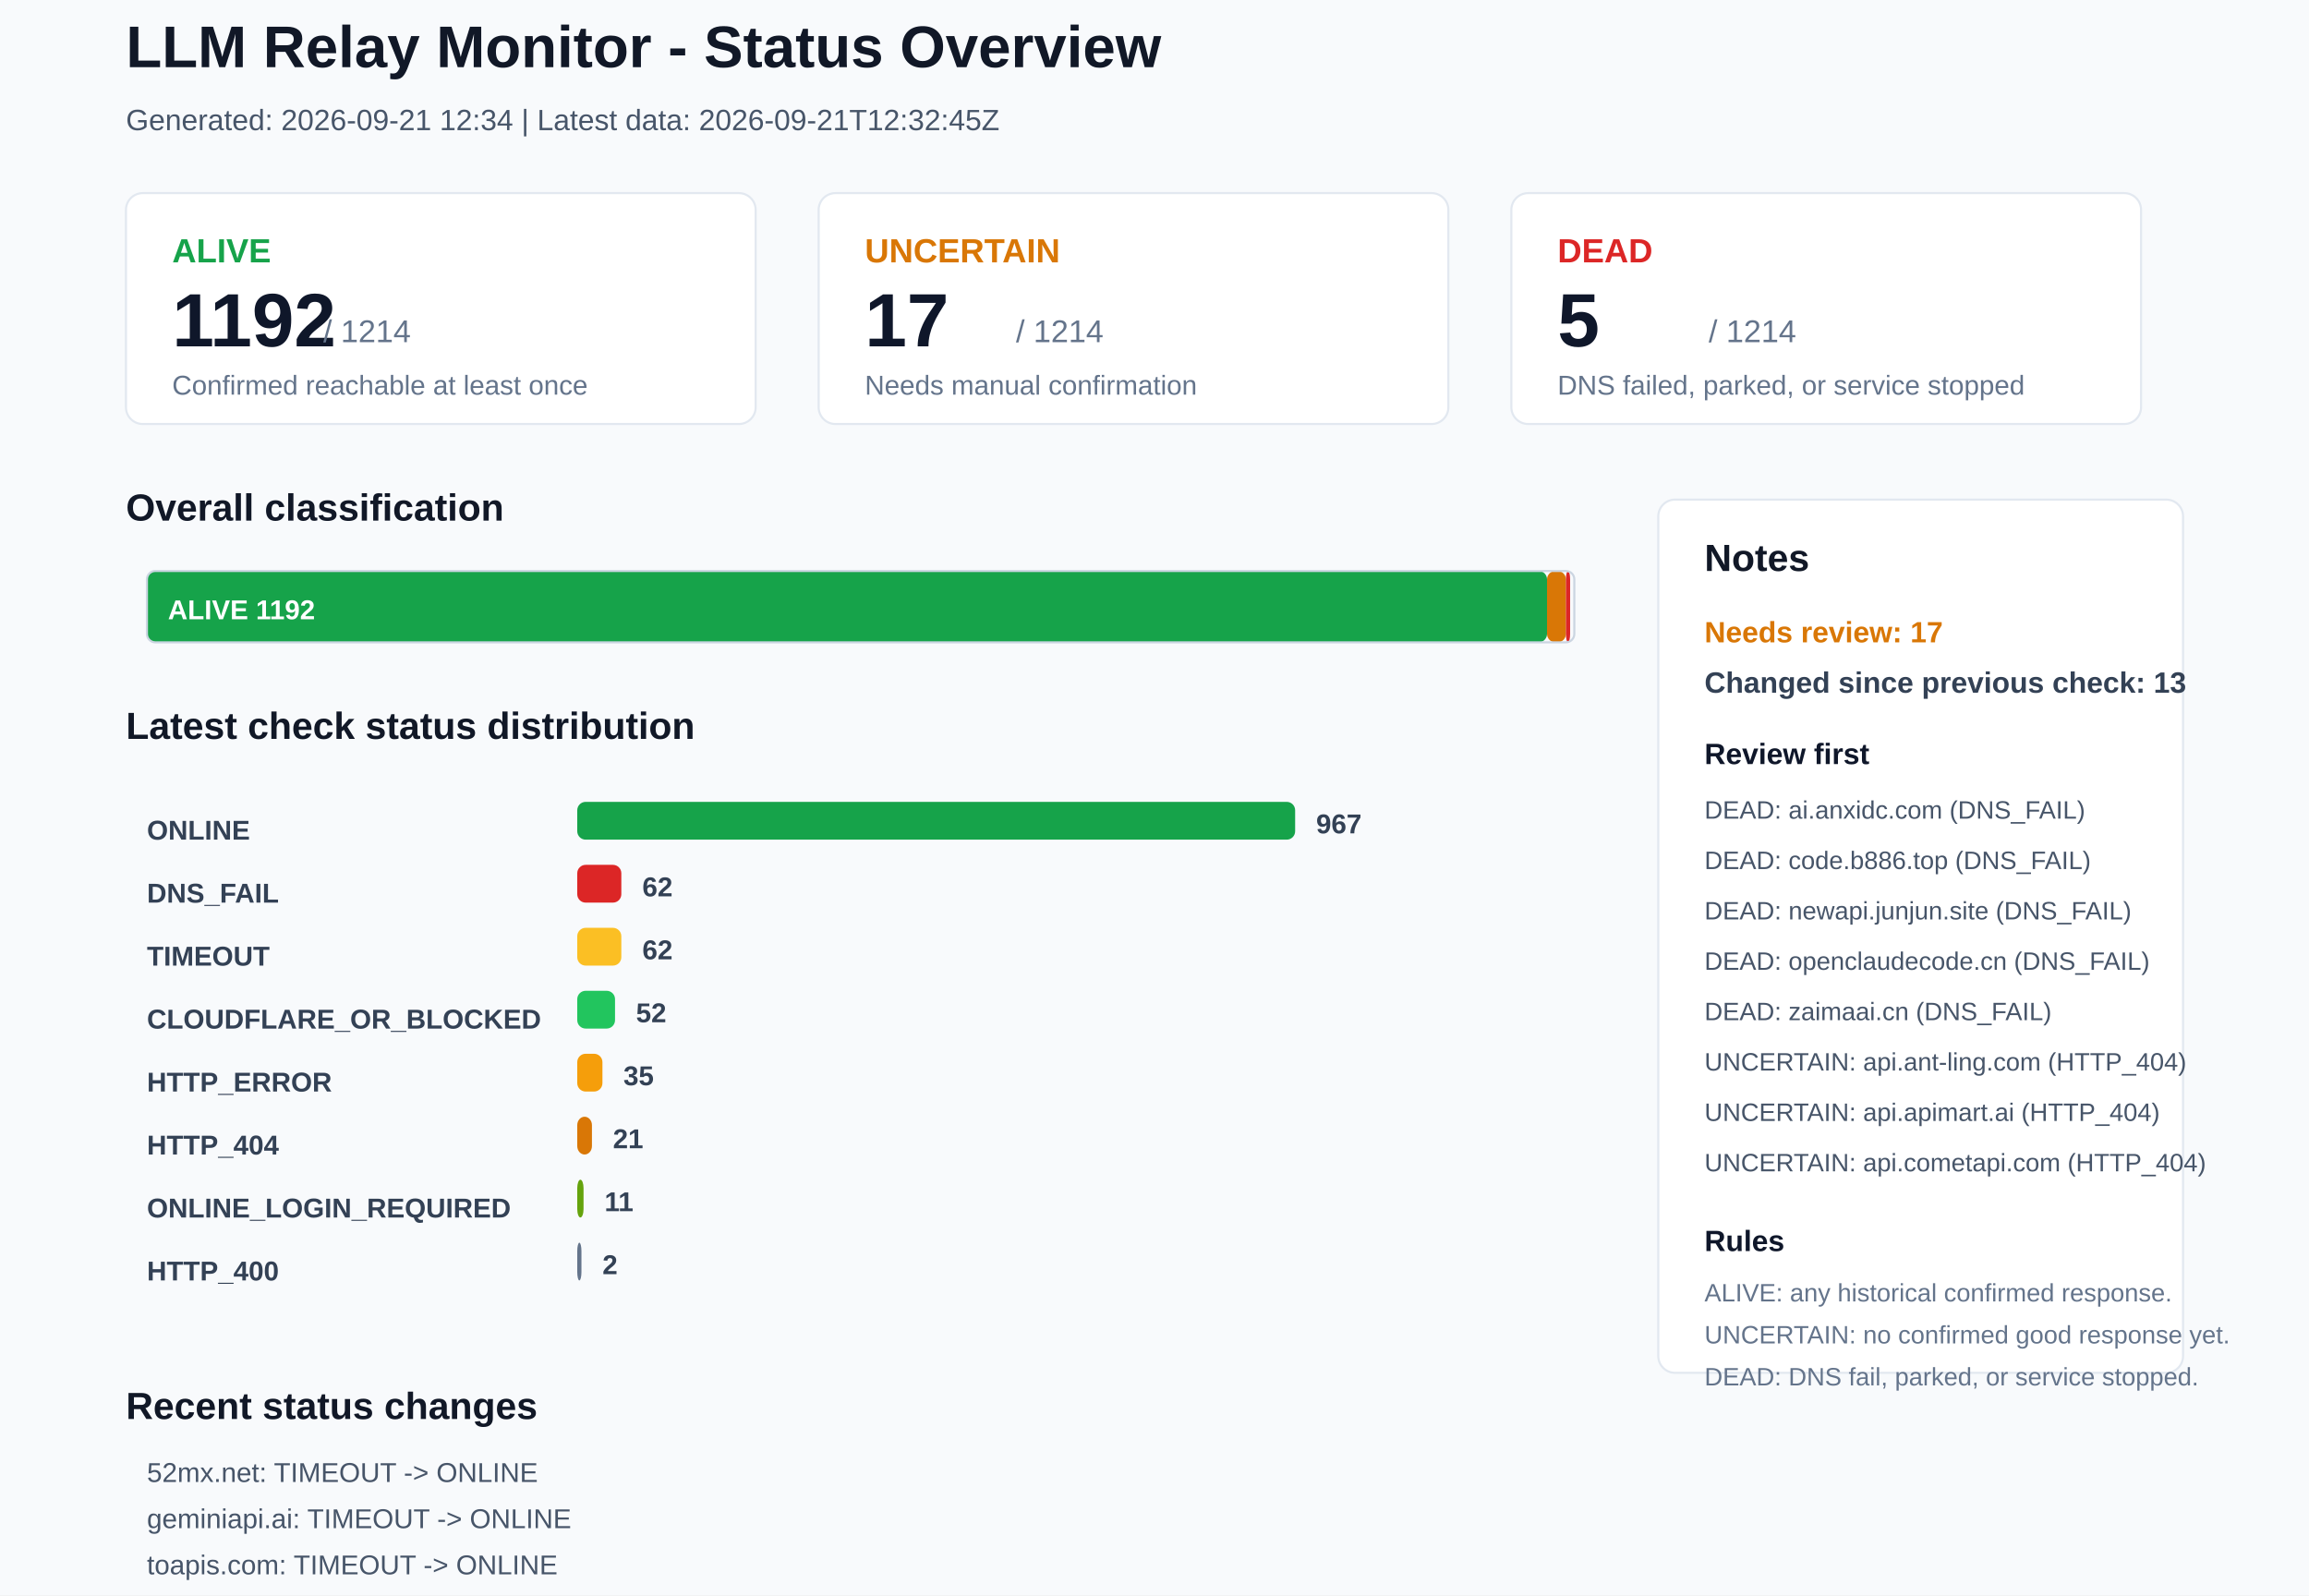
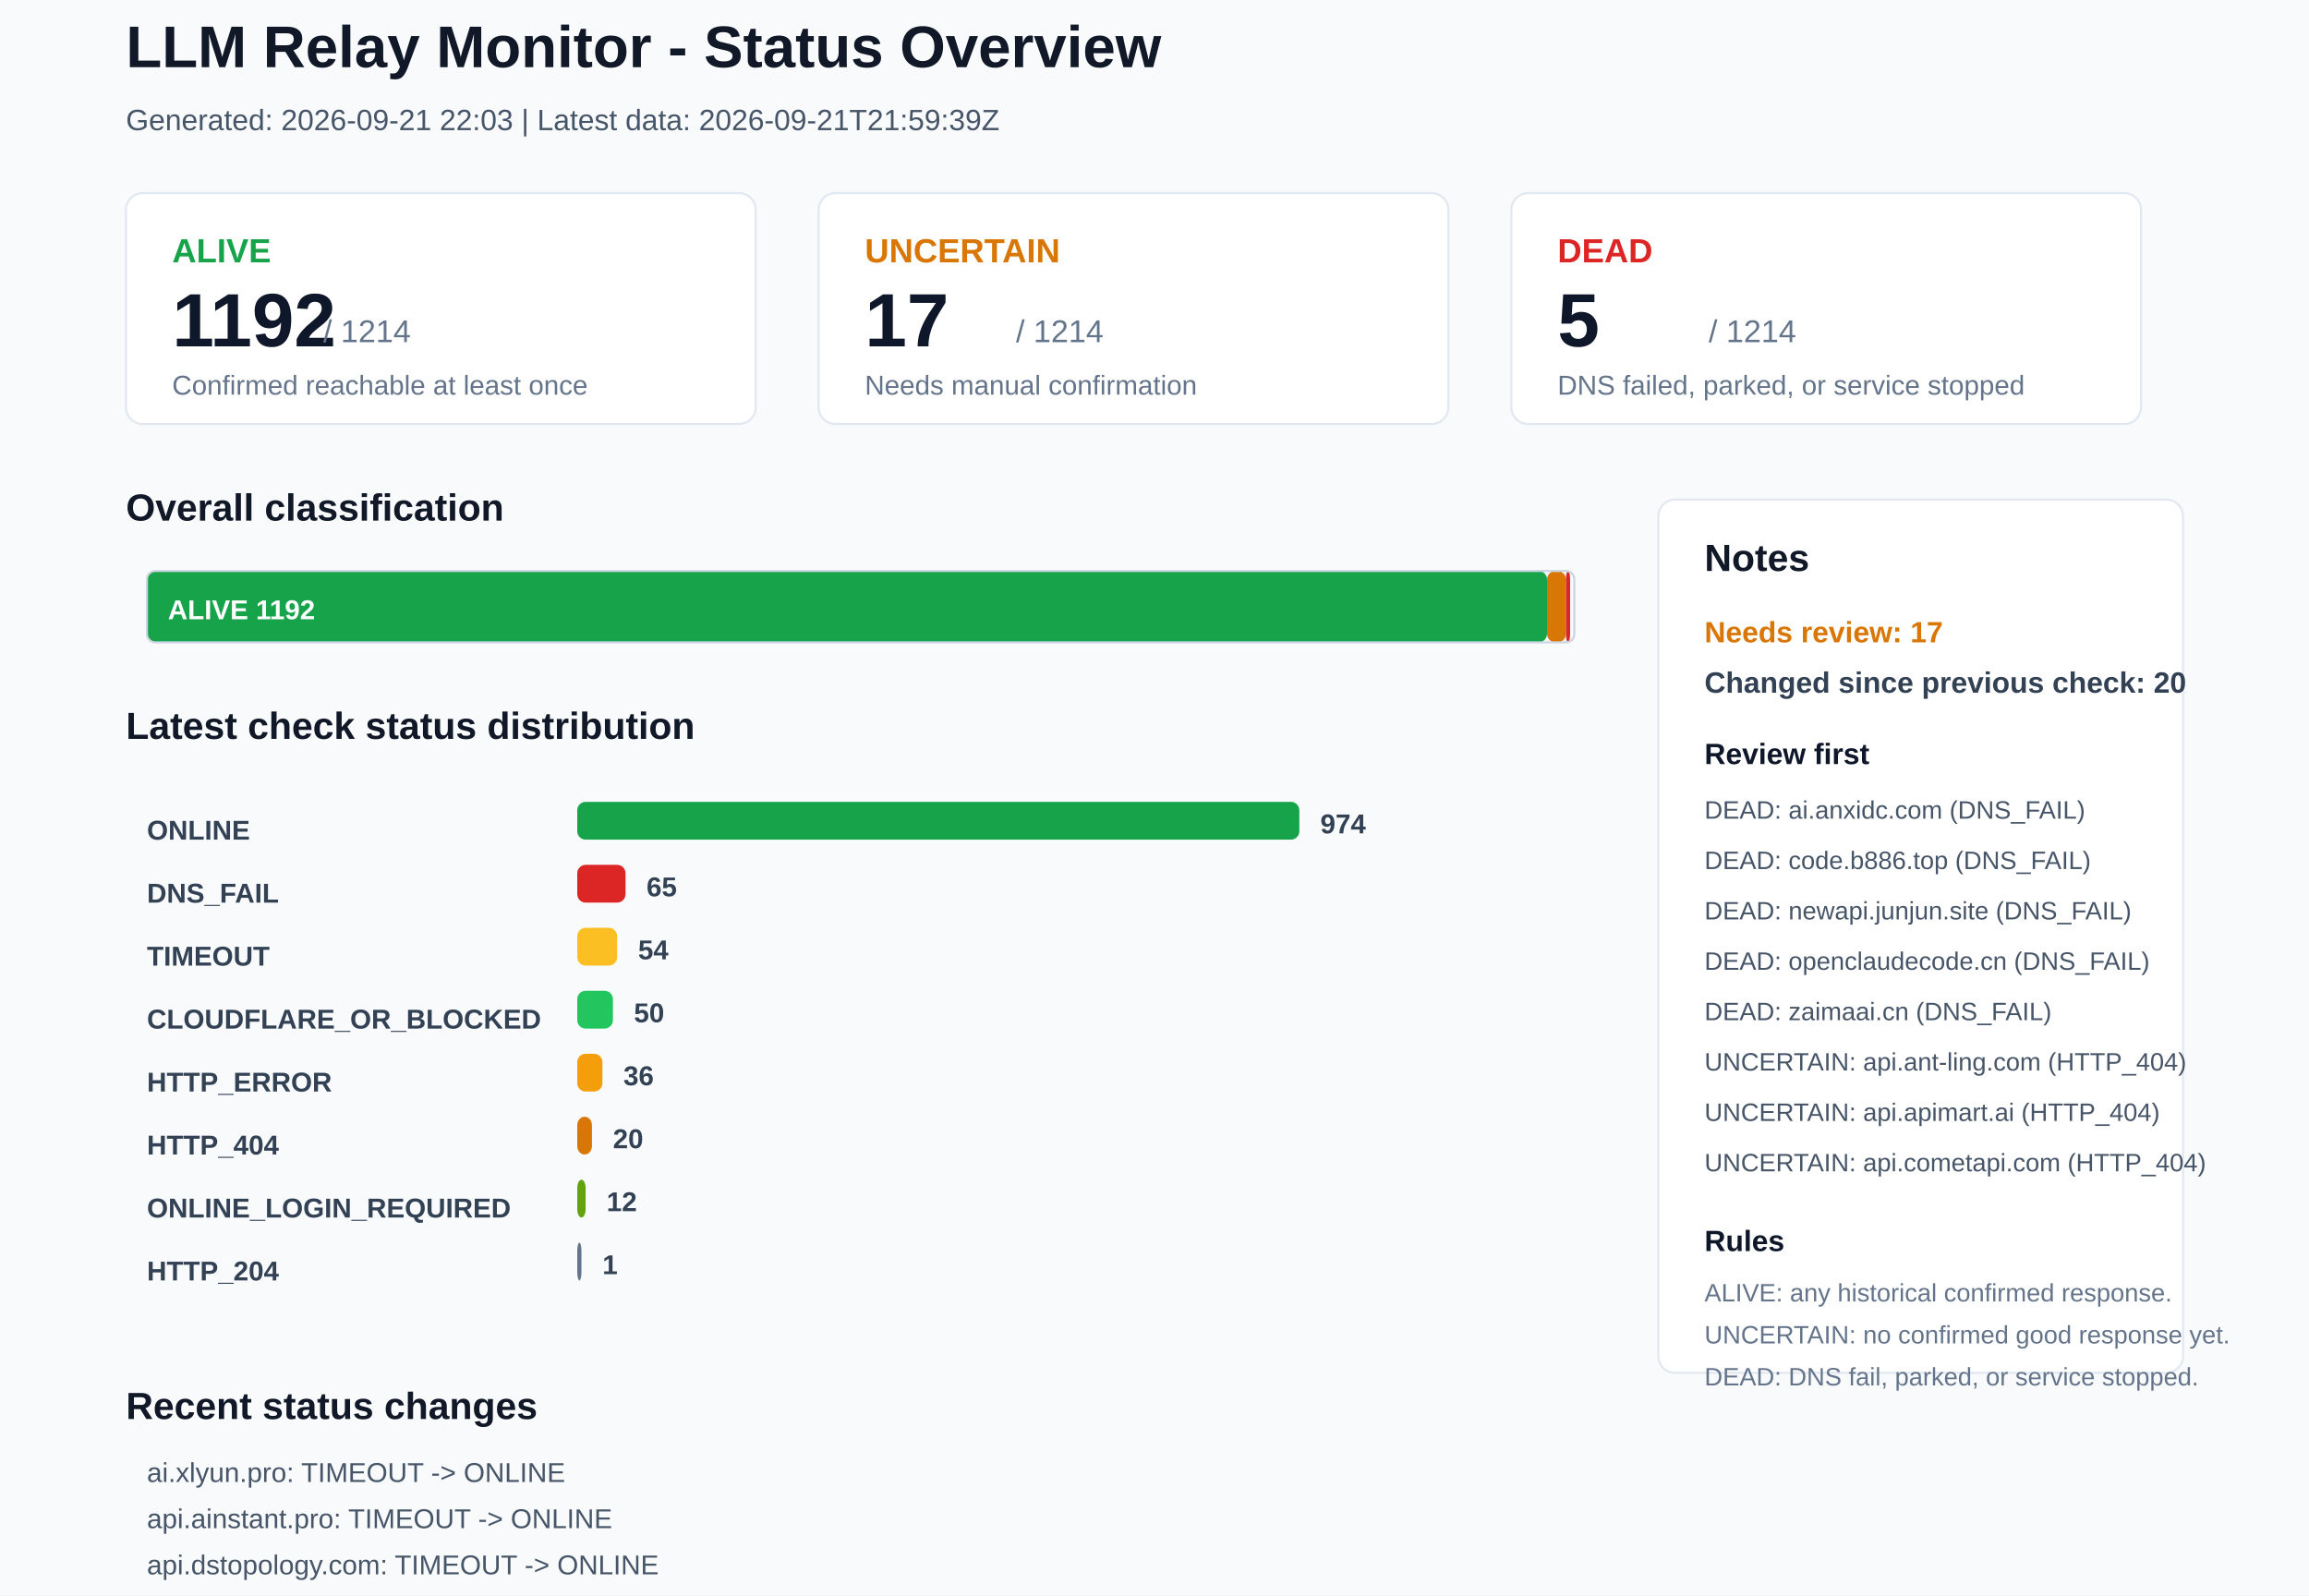
<svg xmlns="http://www.w3.org/2000/svg" width="1100" height="760" viewBox="0 0 1100 760">
  <rect x="0" y="0" width="1100" height="760" rx="0" fill="#F8FAFC" stroke="none" />
  <text x="60" y="32" font-family="Arial, sans-serif" font-size="28" font-weight="700" fill="#111827">LLM Relay Monitor - Status Overview</text>
-   <text x="60" y="62" font-family="Arial, sans-serif" font-size="14" font-weight="400" fill="#475569">Generated: 2026-09-21 12:34 | Latest data: 2026-09-21T12:32:45Z</text>
+   <text x="60" y="62" font-family="Arial, sans-serif" font-size="14" font-weight="400" fill="#475569">Generated: 2026-09-21 22:03 | Latest data: 2026-09-21T21:59:39Z</text>
  <rect x="60" y="92" width="300" height="110" rx="8" fill="#FFFFFF" stroke="#E2E8F0" />
  <text x="82" y="125" font-family="Arial, sans-serif" font-size="16" font-weight="700" fill="#16A34A">ALIVE</text>
  <text x="82" y="165" font-family="Arial, sans-serif" font-size="36" font-weight="700" fill="#0F172A">1192</text>
  <text x="154" y="163" font-family="Arial, sans-serif" font-size="15" font-weight="400" fill="#64748B">/ 1214</text>
  <text x="82" y="188" font-family="Arial, sans-serif" font-size="13" font-weight="400" fill="#64748B">Confirmed reachable at least once</text>
  <rect x="390" y="92" width="300" height="110" rx="8" fill="#FFFFFF" stroke="#E2E8F0" />
  <text x="412" y="125" font-family="Arial, sans-serif" font-size="16" font-weight="700" fill="#D97706">UNCERTAIN</text>
  <text x="412" y="165" font-family="Arial, sans-serif" font-size="36" font-weight="700" fill="#0F172A">17</text>
  <text x="484" y="163" font-family="Arial, sans-serif" font-size="15" font-weight="400" fill="#64748B">/ 1214</text>
  <text x="412" y="188" font-family="Arial, sans-serif" font-size="13" font-weight="400" fill="#64748B">Needs manual confirmation</text>
  <rect x="720" y="92" width="300" height="110" rx="8" fill="#FFFFFF" stroke="#E2E8F0" />
  <text x="742" y="125" font-family="Arial, sans-serif" font-size="16" font-weight="700" fill="#DC2626">DEAD</text>
  <text x="742" y="165" font-family="Arial, sans-serif" font-size="36" font-weight="700" fill="#0F172A">5</text>
  <text x="814" y="163" font-family="Arial, sans-serif" font-size="15" font-weight="400" fill="#64748B">/ 1214</text>
  <text x="742" y="188" font-family="Arial, sans-serif" font-size="13" font-weight="400" fill="#64748B">DNS failed, parked, or service stopped</text>
  <text x="60" y="248" font-family="Arial, sans-serif" font-size="18" font-weight="700" fill="#111827">Overall classification</text>
  <rect x="70" y="272" width="667" height="34" rx="4" fill="#16A34A" stroke="none" />
  <text x="80" y="295" font-family="Arial, sans-serif" font-size="13" font-weight="700" fill="#FFFFFF">ALIVE 1192</text>
  <rect x="737" y="272" width="9" height="34" rx="4" fill="#D97706" stroke="none" />
  <rect x="746" y="272" width="2" height="34" rx="4" fill="#DC2626" stroke="none" />
  <rect x="70" y="272" width="680" height="34" rx="4" fill="none" stroke="#CBD5E1" />
  <text x="60" y="352" font-family="Arial, sans-serif" font-size="18" font-weight="700" fill="#111827">Latest check status distribution</text>
  <text x="70" y="400" font-family="Arial, sans-serif" font-size="13" font-weight="700" fill="#334155">ONLINE</text>
-   <rect x="275" y="382" width="342" height="18" rx="4" fill="#16A34A" stroke="none" />
-   <text x="627" y="397" font-family="Arial, sans-serif" font-size="13" font-weight="700" fill="#334155">967</text>
+   <rect x="275" y="382" width="344" height="18" rx="4" fill="#16A34A" stroke="none" />
+   <text x="629" y="397" font-family="Arial, sans-serif" font-size="13" font-weight="700" fill="#334155">974</text>
  <text x="70" y="430" font-family="Arial, sans-serif" font-size="13" font-weight="700" fill="#334155">DNS_FAIL</text>
-   <rect x="275" y="412" width="21" height="18" rx="4" fill="#DC2626" stroke="none" />
-   <text x="306" y="427" font-family="Arial, sans-serif" font-size="13" font-weight="700" fill="#334155">62</text>
+   <rect x="275" y="412" width="23" height="18" rx="4" fill="#DC2626" stroke="none" />
+   <text x="308" y="427" font-family="Arial, sans-serif" font-size="13" font-weight="700" fill="#334155">65</text>
  <text x="70" y="460" font-family="Arial, sans-serif" font-size="13" font-weight="700" fill="#334155">TIMEOUT</text>
-   <rect x="275" y="442" width="21" height="18" rx="4" fill="#FBBF24" stroke="none" />
-   <text x="306" y="457" font-family="Arial, sans-serif" font-size="13" font-weight="700" fill="#334155">62</text>
+   <rect x="275" y="442" width="19" height="18" rx="4" fill="#FBBF24" stroke="none" />
+   <text x="304" y="457" font-family="Arial, sans-serif" font-size="13" font-weight="700" fill="#334155">54</text>
  <text x="70" y="490" font-family="Arial, sans-serif" font-size="13" font-weight="700" fill="#334155">CLOUDFLARE_OR_BLOCKED</text>
-   <rect x="275" y="472" width="18" height="18" rx="4" fill="#22C55E" stroke="none" />
-   <text x="303" y="487" font-family="Arial, sans-serif" font-size="13" font-weight="700" fill="#334155">52</text>
+   <rect x="275" y="472" width="17" height="18" rx="4" fill="#22C55E" stroke="none" />
+   <text x="302" y="487" font-family="Arial, sans-serif" font-size="13" font-weight="700" fill="#334155">50</text>
  <text x="70" y="520" font-family="Arial, sans-serif" font-size="13" font-weight="700" fill="#334155">HTTP_ERROR</text>
  <rect x="275" y="502" width="12" height="18" rx="4" fill="#F59E0B" stroke="none" />
-   <text x="297" y="517" font-family="Arial, sans-serif" font-size="13" font-weight="700" fill="#334155">35</text>
+   <text x="297" y="517" font-family="Arial, sans-serif" font-size="13" font-weight="700" fill="#334155">36</text>
  <text x="70" y="550" font-family="Arial, sans-serif" font-size="13" font-weight="700" fill="#334155">HTTP_404</text>
  <rect x="275" y="532" width="7" height="18" rx="4" fill="#D97706" stroke="none" />
-   <text x="292" y="547" font-family="Arial, sans-serif" font-size="13" font-weight="700" fill="#334155">21</text>
+   <text x="292" y="547" font-family="Arial, sans-serif" font-size="13" font-weight="700" fill="#334155">20</text>
  <text x="70" y="580" font-family="Arial, sans-serif" font-size="13" font-weight="700" fill="#334155">ONLINE_LOGIN_REQUIRED</text>
-   <rect x="275" y="562" width="3" height="18" rx="4" fill="#65A30D" stroke="none" />
-   <text x="288" y="577" font-family="Arial, sans-serif" font-size="13" font-weight="700" fill="#334155">11</text>
-   <text x="70" y="610" font-family="Arial, sans-serif" font-size="13" font-weight="700" fill="#334155">HTTP_400</text>
+   <rect x="275" y="562" width="4" height="18" rx="4" fill="#65A30D" stroke="none" />
+   <text x="289" y="577" font-family="Arial, sans-serif" font-size="13" font-weight="700" fill="#334155">12</text>
+   <text x="70" y="610" font-family="Arial, sans-serif" font-size="13" font-weight="700" fill="#334155">HTTP_204</text>
  <rect x="275" y="592" width="2" height="18" rx="4" fill="#64748B" stroke="none" />
-   <text x="287" y="607" font-family="Arial, sans-serif" font-size="13" font-weight="700" fill="#334155">2</text>
+   <text x="287" y="607" font-family="Arial, sans-serif" font-size="13" font-weight="700" fill="#334155">1</text>
  <rect x="790" y="238" width="250" height="416" rx="8" fill="#FFFFFF" stroke="#E2E8F0" />
  <text x="812" y="272" font-family="Arial, sans-serif" font-size="18" font-weight="700" fill="#111827">Notes</text>
  <text x="812" y="306" font-family="Arial, sans-serif" font-size="14" font-weight="700" fill="#D97706">Needs review: 17</text>
-   <text x="812" y="330" font-family="Arial, sans-serif" font-size="14" font-weight="700" fill="#334155">Changed since previous check: 13</text>
+   <text x="812" y="330" font-family="Arial, sans-serif" font-size="14" font-weight="700" fill="#334155">Changed since previous check: 20</text>
  <text x="812" y="364" font-family="Arial, sans-serif" font-size="14" font-weight="700" fill="#0F172A">Review first</text>
  <text x="812" y="390" font-family="Arial, sans-serif" font-size="12" font-weight="400" fill="#475569">DEAD: ai.anxidc.com (DNS_FAIL)</text>
  <text x="812" y="414" font-family="Arial, sans-serif" font-size="12" font-weight="400" fill="#475569">DEAD: code.b886.top (DNS_FAIL)</text>
  <text x="812" y="438" font-family="Arial, sans-serif" font-size="12" font-weight="400" fill="#475569">DEAD: newapi.junjun.site (DNS_FAIL)</text>
  <text x="812" y="462" font-family="Arial, sans-serif" font-size="12" font-weight="400" fill="#475569">DEAD: openclaudecode.cn (DNS_FAIL)</text>
  <text x="812" y="486" font-family="Arial, sans-serif" font-size="12" font-weight="400" fill="#475569">DEAD: zaimaai.cn (DNS_FAIL)</text>
  <text x="812" y="510" font-family="Arial, sans-serif" font-size="12" font-weight="400" fill="#475569">UNCERTAIN: api.ant-ling.com (HTTP_404)</text>
  <text x="812" y="534" font-family="Arial, sans-serif" font-size="12" font-weight="400" fill="#475569">UNCERTAIN: api.apimart.ai (HTTP_404)</text>
  <text x="812" y="558" font-family="Arial, sans-serif" font-size="12" font-weight="400" fill="#475569">UNCERTAIN: api.cometapi.com (HTTP_404)</text>
  <text x="812" y="596" font-family="Arial, sans-serif" font-size="14" font-weight="700" fill="#0F172A">Rules</text>
  <text x="812" y="620" font-family="Arial, sans-serif" font-size="12" font-weight="400" fill="#64748B">ALIVE: any historical confirmed response.</text>
  <text x="812" y="640" font-family="Arial, sans-serif" font-size="12" font-weight="400" fill="#64748B">UNCERTAIN: no confirmed good response yet.</text>
  <text x="812" y="660" font-family="Arial, sans-serif" font-size="12" font-weight="400" fill="#64748B">DEAD: DNS fail, parked, or service stopped.</text>
  <text x="60" y="676" font-family="Arial, sans-serif" font-size="18" font-weight="700" fill="#111827">Recent status changes</text>
-   <text x="70" y="706" font-family="Arial, sans-serif" font-size="13" font-weight="400" fill="#475569">52mx.net: TIMEOUT -&gt; ONLINE</text>
-   <text x="70" y="728" font-family="Arial, sans-serif" font-size="13" font-weight="400" fill="#475569">geminiapi.ai: TIMEOUT -&gt; ONLINE</text>
-   <text x="70" y="750" font-family="Arial, sans-serif" font-size="13" font-weight="400" fill="#475569">toapis.com: TIMEOUT -&gt; ONLINE</text>
-   <text x="70" y="772" font-family="Arial, sans-serif" font-size="13" font-weight="400" fill="#475569">unity2.ai: HTTP_ERROR -&gt; ONLINE</text>
-   <text x="70" y="794" font-family="Arial, sans-serif" font-size="13" font-weight="400" fill="#475569">api-public.proxy-gls.de5.net: DNS_FAIL -&gt; HTTP_404</text>
-   <text x="70" y="816" font-family="Arial, sans-serif" font-size="13" font-weight="400" fill="#475569">api.cnlion.qzz.io: HTTP_ERROR -&gt; TIMEOUT</text>
+   <text x="70" y="706" font-family="Arial, sans-serif" font-size="13" font-weight="400" fill="#475569">ai.xlyun.pro: TIMEOUT -&gt; ONLINE</text>
+   <text x="70" y="728" font-family="Arial, sans-serif" font-size="13" font-weight="400" fill="#475569">api.ainstant.pro: TIMEOUT -&gt; ONLINE</text>
+   <text x="70" y="750" font-family="Arial, sans-serif" font-size="13" font-weight="400" fill="#475569">api.dstopology.com: TIMEOUT -&gt; ONLINE</text>
+   <text x="70" y="772" font-family="Arial, sans-serif" font-size="13" font-weight="400" fill="#475569">apispk.com: TIMEOUT -&gt; ONLINE</text>
+   <text x="70" y="794" font-family="Arial, sans-serif" font-size="13" font-weight="400" fill="#475569">chongcodex.cn: HTTP_400 -&gt; ONLINE_LOGIN_REQUIRED</text>
+   <text x="70" y="816" font-family="Arial, sans-serif" font-size="13" font-weight="400" fill="#475569">hook.rs: TIMEOUT -&gt; ONLINE</text>
</svg>
